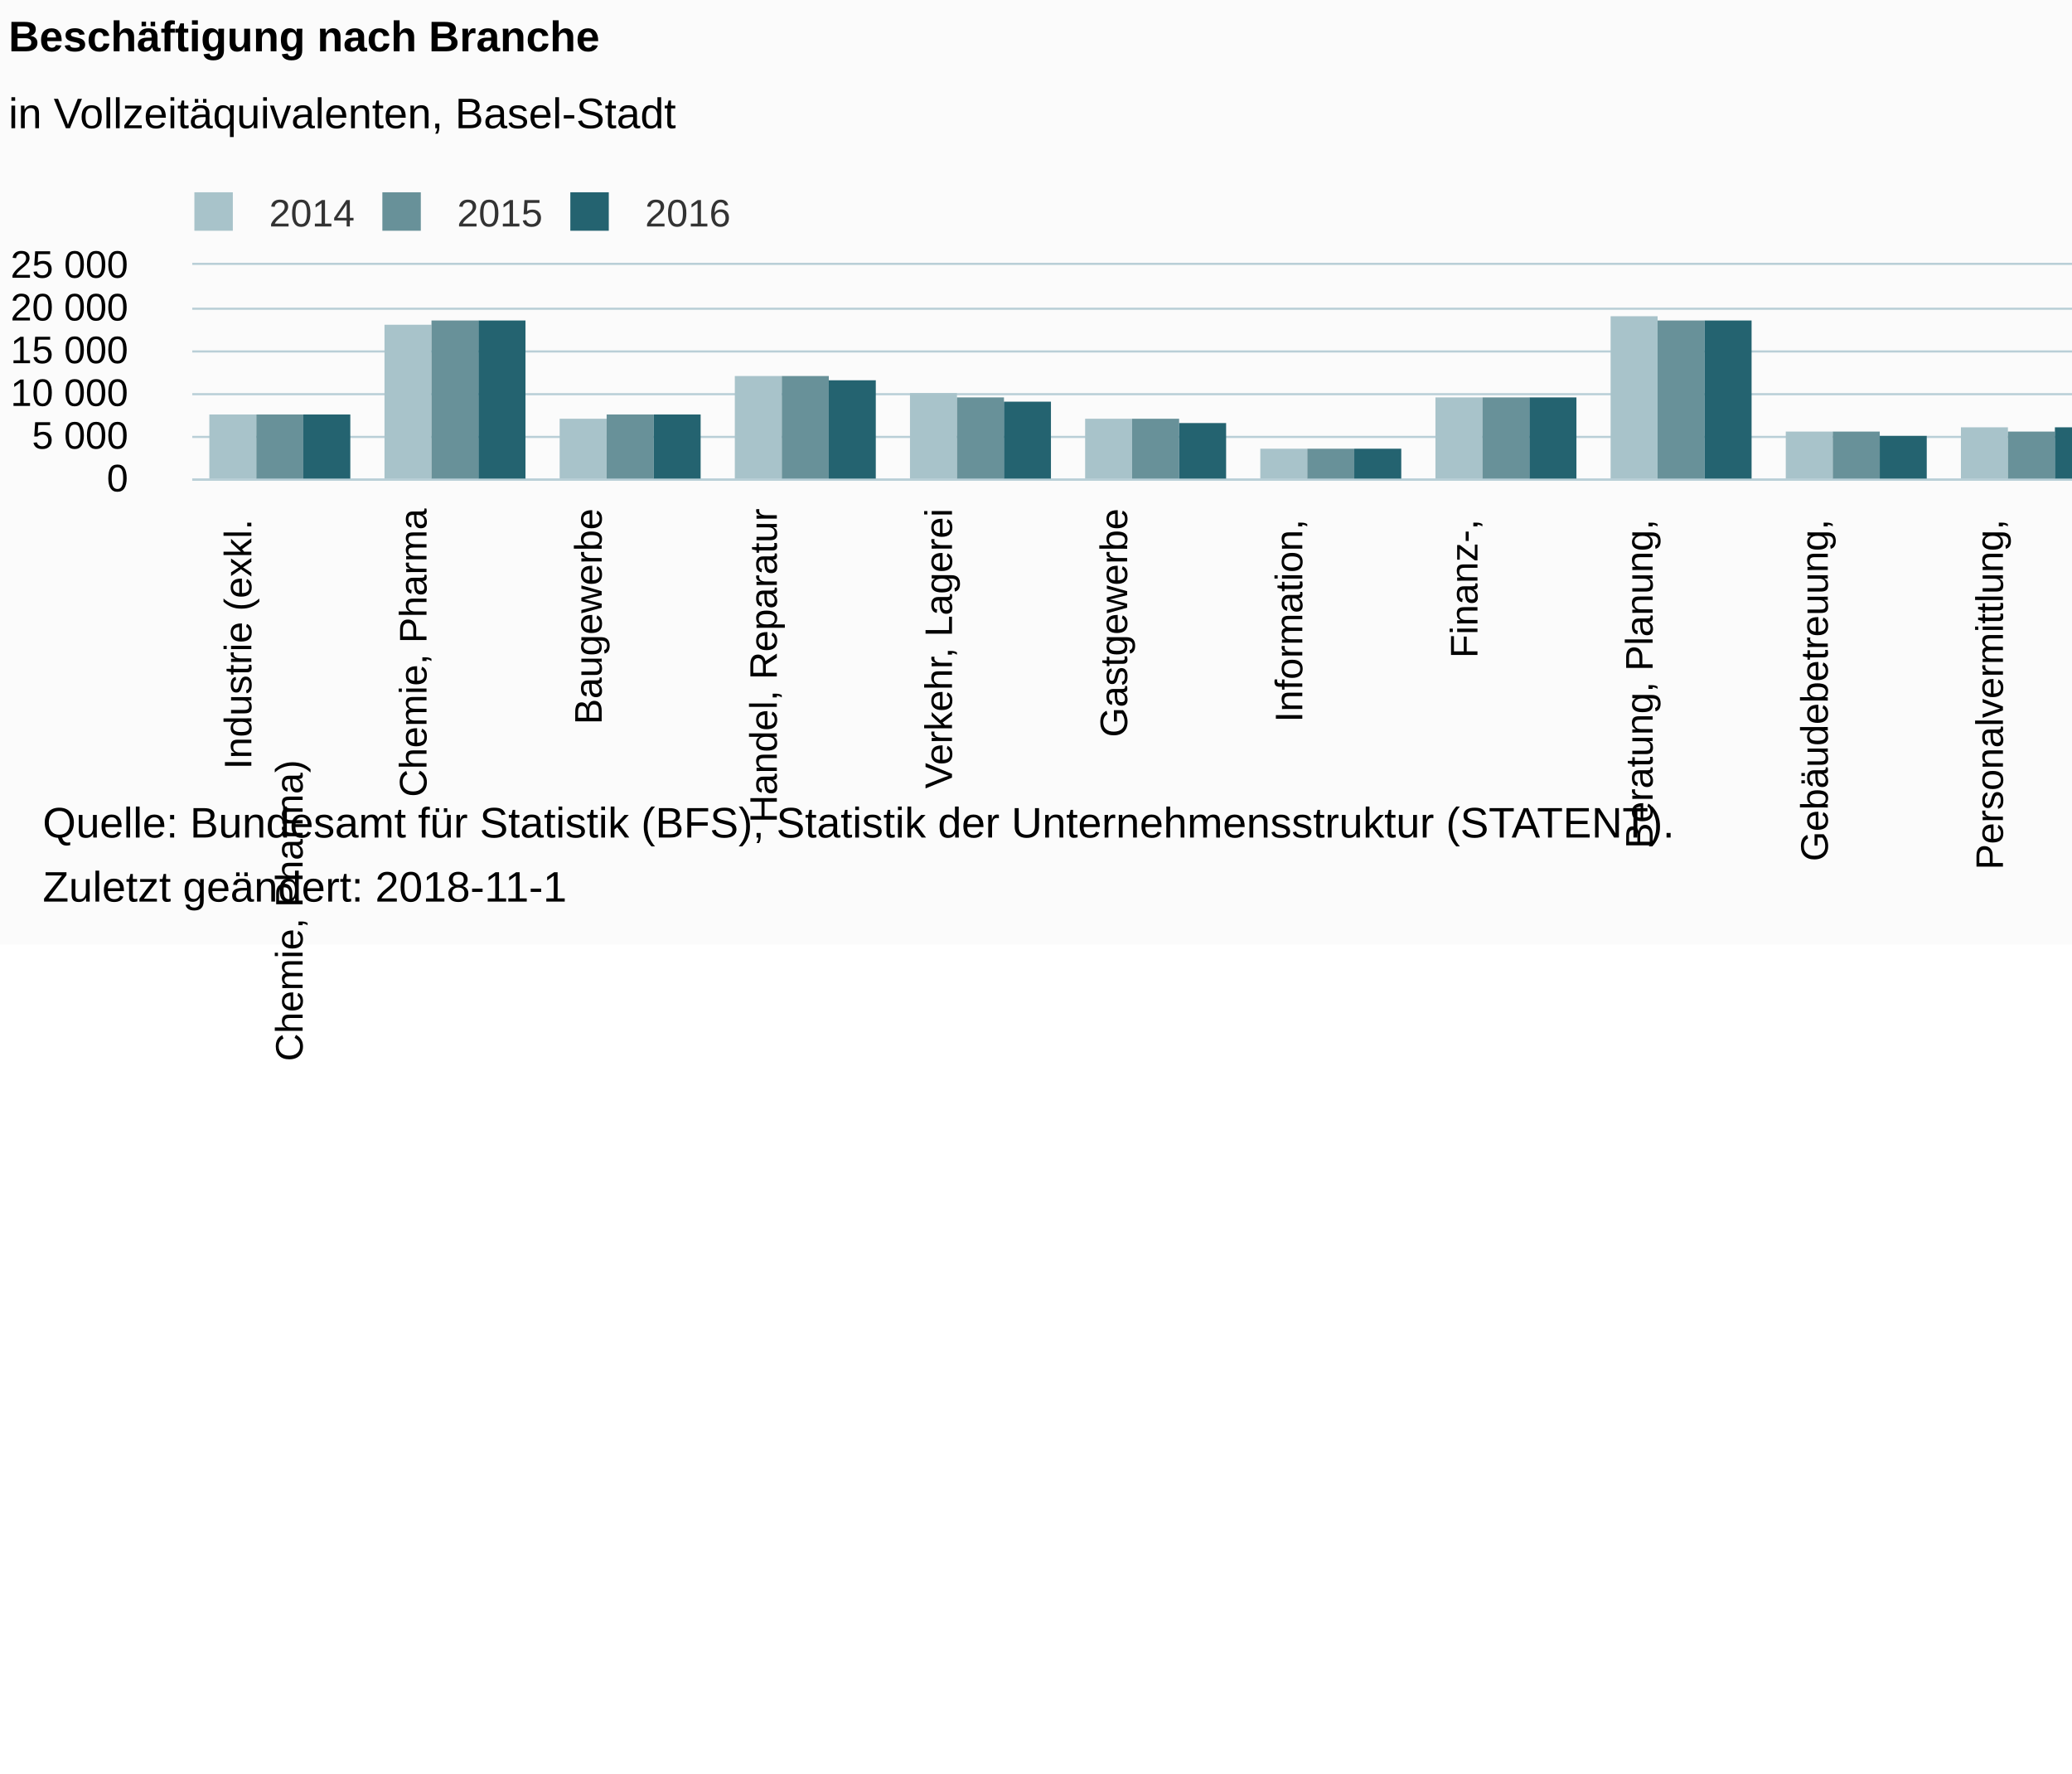
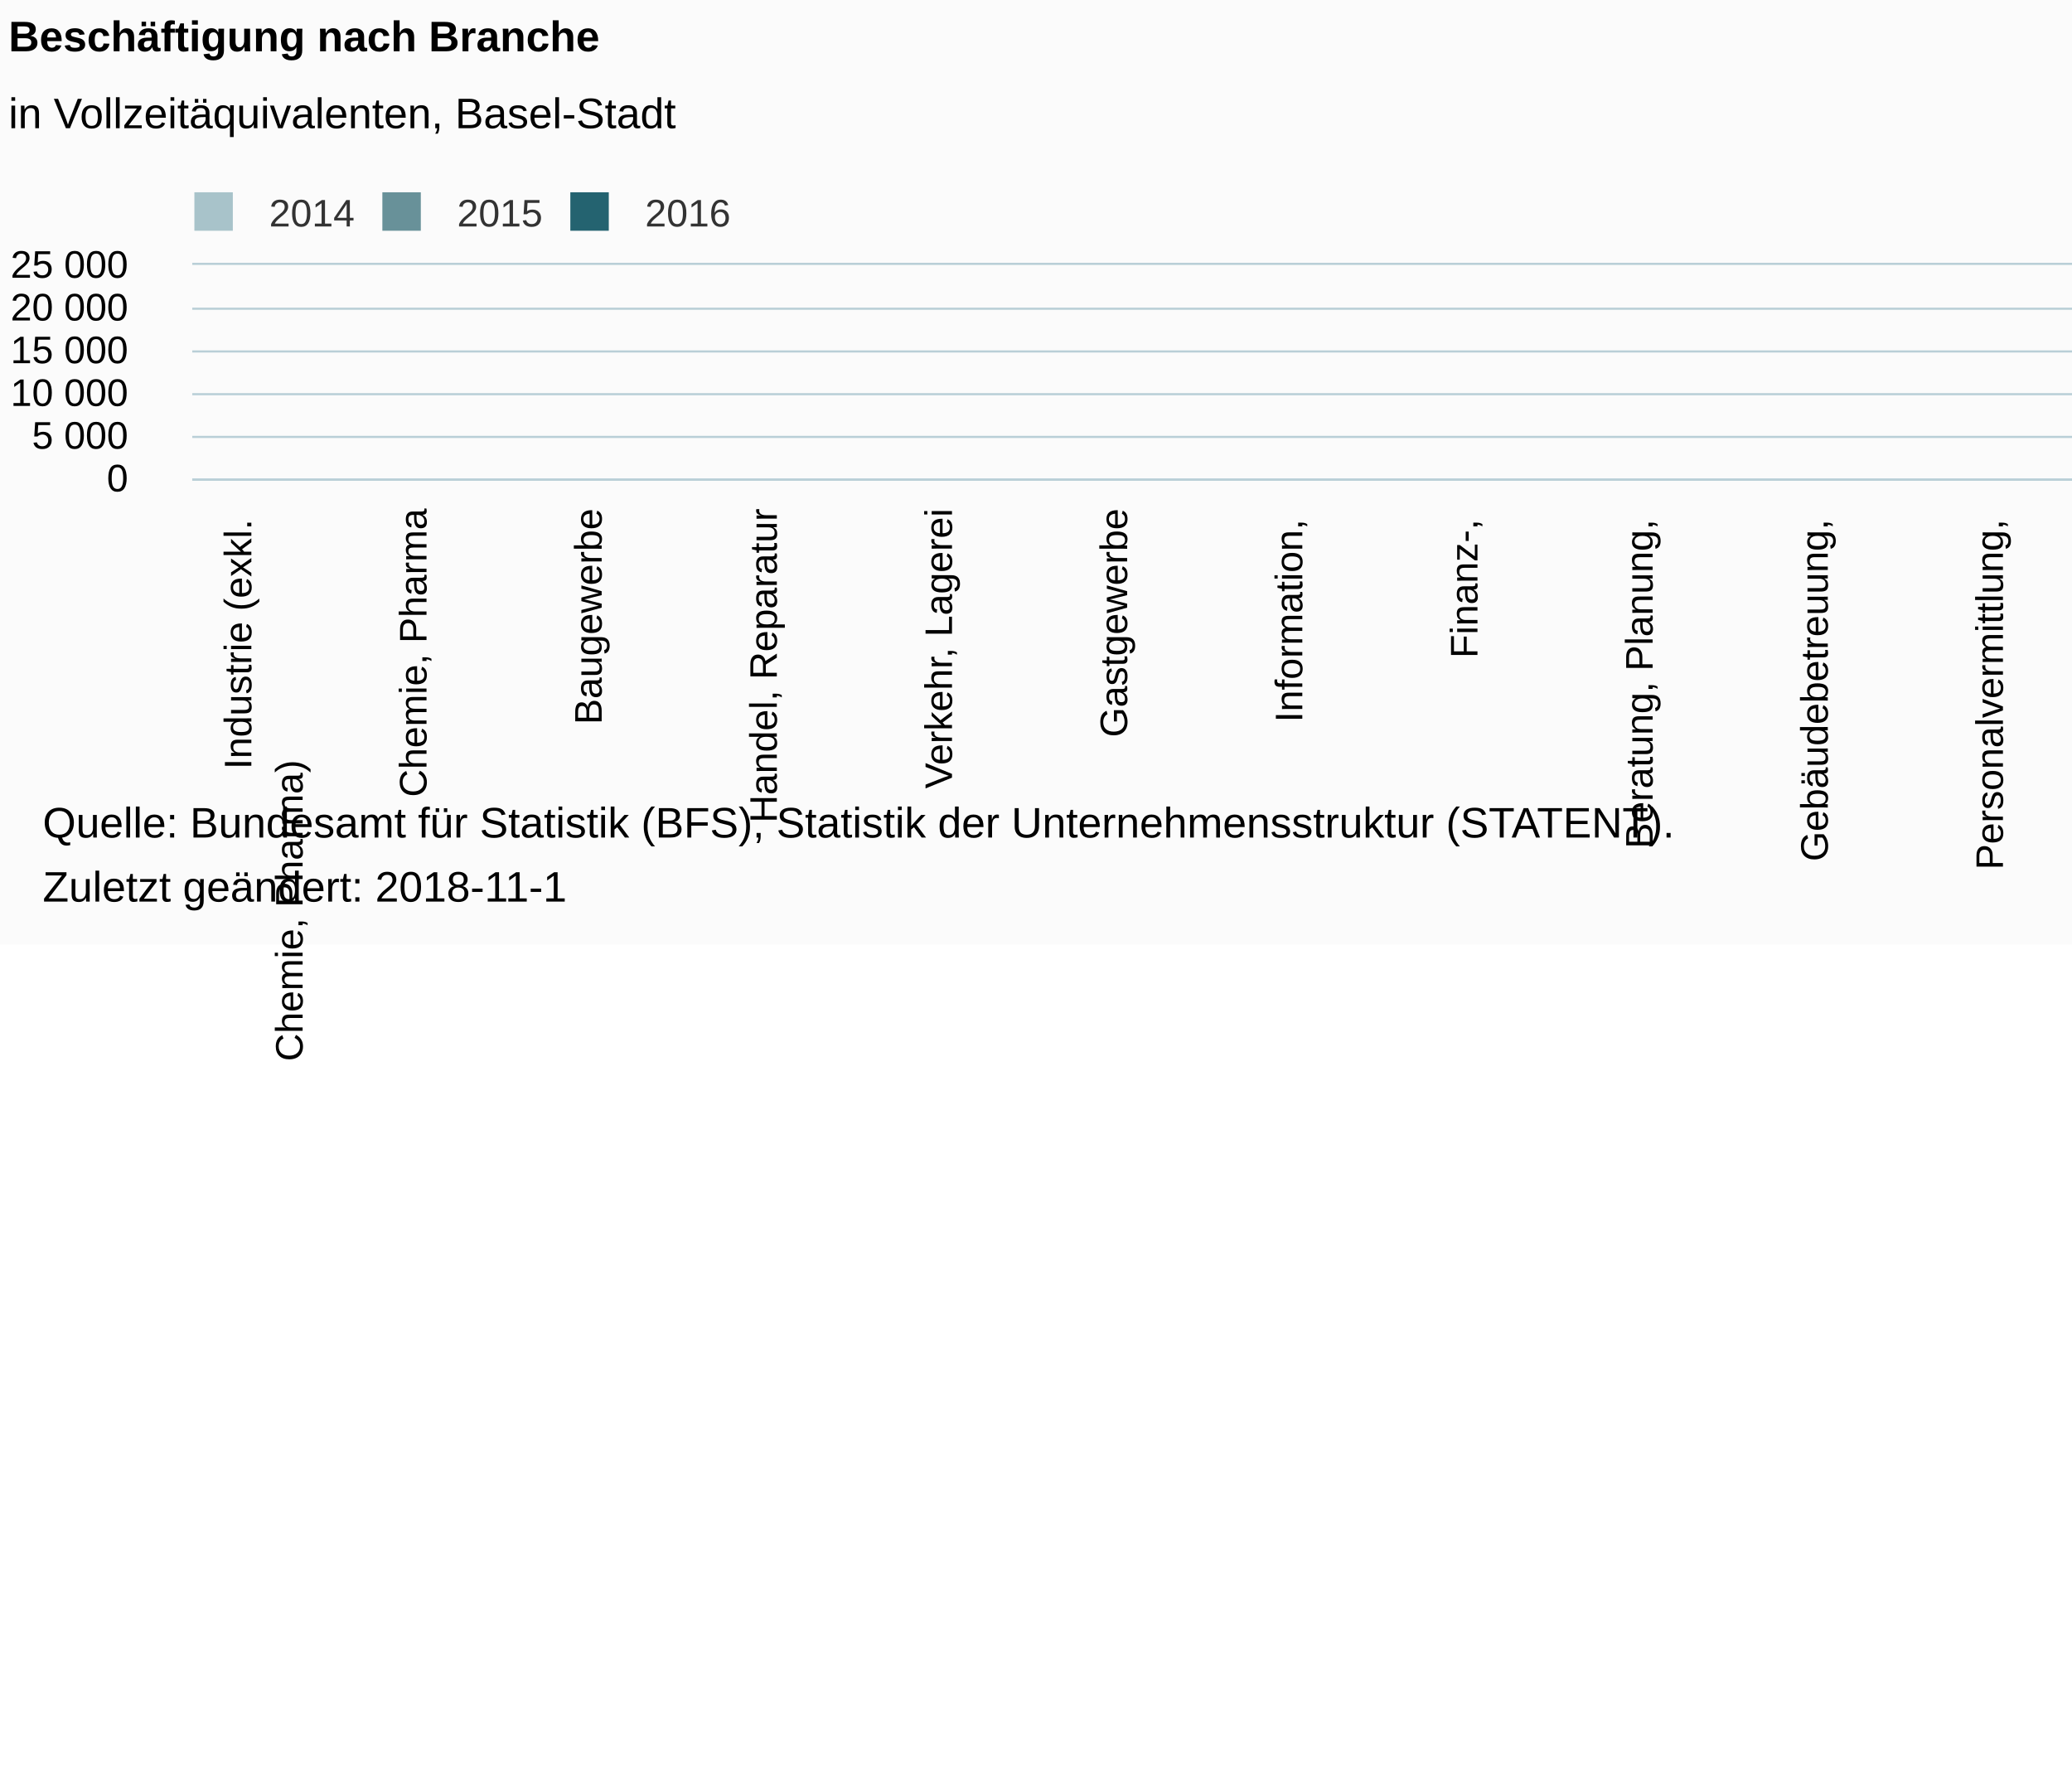
<svg xmlns="http://www.w3.org/2000/svg" version="1.1" class="highcharts-root" style="font-family:Arial;font-size:12px;" viewBox="0 0 485 415">
  <defs>
    <clipPath id="highcharts-ehiybhl-6">
      <rect x="0" y="0" viewBox="0 0 485 415" />
    </clipPath>
    <clipPath id="highcharts-ehiybhl-7">
-       <rect x="0" y="0" width="615" height="50" fill="none" />
+       <rect x="0" y="0" viewBox="0 0 485 415" />
    </clipPath>
  </defs>
  <rect fill="#fbfbfb" class="highcharts-background" x="0" y="0" width="662" height="221" rx="0" ry="0" />
  <rect fill="none" class="highcharts-plot-background" x="45" y="62" width="615" height="50" />
  <g class="highcharts-pane-group" data-z-index="0" />
  <g class="highcharts-grid highcharts-xaxis-grid " data-z-index="1">
    <path fill="none" data-z-index="1" class="highcharts-grid-line" d="M 85.5 62 L 85.5 112" opacity="1" />
    <path fill="none" data-z-index="1" class="highcharts-grid-line" d="M 126.5 62 L 126.5 112" opacity="1" />
    <path fill="none" data-z-index="1" class="highcharts-grid-line" d="M 167.5 62 L 167.5 112" opacity="1" />
    <path fill="none" data-z-index="1" class="highcharts-grid-line" d="M 208.5 62 L 208.5 112" opacity="1" />
    <path fill="none" data-z-index="1" class="highcharts-grid-line" d="M 249.5 62 L 249.5 112" opacity="1" />
    <path fill="none" data-z-index="1" class="highcharts-grid-line" d="M 290.5 62 L 290.5 112" opacity="1" />
    <path fill="none" data-z-index="1" class="highcharts-grid-line" d="M 331.5 62 L 331.5 112" opacity="1" />
    <path fill="none" data-z-index="1" class="highcharts-grid-line" d="M 372.5 62 L 372.5 112" opacity="1" />
    <path fill="none" data-z-index="1" class="highcharts-grid-line" d="M 413.5 62 L 413.5 112" opacity="1" />
    <path fill="none" data-z-index="1" class="highcharts-grid-line" d="M 454.5 62 L 454.5 112" opacity="1" />
    <path fill="none" data-z-index="1" class="highcharts-grid-line" d="M 495.5 62 L 495.5 112" opacity="1" />
    <path fill="none" data-z-index="1" class="highcharts-grid-line" d="M 536.5 62 L 536.5 112" opacity="1" />
    <path fill="none" data-z-index="1" class="highcharts-grid-line" d="M 577.5 62 L 577.5 112" opacity="1" />
    <path fill="none" data-z-index="1" class="highcharts-grid-line" d="M 618.5 62 L 618.5 112" opacity="1" />
    <path fill="none" data-z-index="1" class="highcharts-grid-line" d="M 659.5 62 L 659.5 112" opacity="1" />
    <path fill="none" data-z-index="1" class="highcharts-grid-line" d="M 44.5 62 L 44.5 112" opacity="1" />
  </g>
  <g class="highcharts-grid highcharts-yaxis-grid " data-z-index="1">
    <path fill="none" stroke="#B9CFD7" stroke-width="0.5" data-z-index="1" class="highcharts-grid-line" d="M 45 112.25 L 660 112.25" opacity="1" />
    <path fill="none" stroke="#B9CFD7" stroke-width="0.5" data-z-index="1" class="highcharts-grid-line" d="M 45 102.25 L 660 102.25" opacity="1" />
    <path fill="none" stroke="#B9CFD7" stroke-width="0.5" data-z-index="1" class="highcharts-grid-line" d="M 45 92.25 L 660 92.25" opacity="1" />
    <path fill="none" stroke="#B9CFD7" stroke-width="0.5" data-z-index="1" class="highcharts-grid-line" d="M 45 82.25 L 660 82.25" opacity="1" />
    <path fill="none" stroke="#B9CFD7" stroke-width="0.5" data-z-index="1" class="highcharts-grid-line" d="M 45 72.25 L 660 72.25" opacity="1" />
    <path fill="none" stroke="#B9CFD7" stroke-width="0.5" data-z-index="1" class="highcharts-grid-line" d="M 45 61.75 L 660 61.75" opacity="1" />
  </g>
  <rect fill="none" class="highcharts-plot-border" data-z-index="1" x="45" y="62" width="615" height="50" />
  <g class="highcharts-axis highcharts-xaxis " data-z-index="2">
    <path fill="none" class="highcharts-axis-line" stroke="#B9CFD7" stroke-width="0.5" data-z-index="7" d="M 45 112.25 L 660 112.25" />
  </g>
  <g class="highcharts-axis highcharts-yaxis " data-z-index="2">
    <path fill="none" class="highcharts-axis-line" data-z-index="7" d="M 45 62 L 45 112" />
  </g>
  <g class="highcharts-series-group" data-z-index="3">
    <g data-z-index="0.1" class="highcharts-series highcharts-series-0 highcharts-column-series " transform="translate(45,62) scale(1 1)" clip-path="url(#highcharts-ehiybhl-7)">
      <rect x="4" y="35" width="11" height="16" fill="#A8C3CA" class="highcharts-point" />
      <rect x="45" y="14" width="11" height="37" fill="#A8C3CA" class="highcharts-point" />
      <rect x="86" y="36" width="11" height="15" fill="#A8C3CA" class="highcharts-point" />
      <rect x="127" y="26" width="11" height="25" fill="#A8C3CA" class="highcharts-point" />
      <rect x="168" y="30" width="11" height="21" fill="#A8C3CA" class="highcharts-point" />
      <rect x="209" y="36" width="11" height="15" fill="#A8C3CA" class="highcharts-point" />
      <rect x="250" y="43" width="11" height="8" fill="#A8C3CA" class="highcharts-point" />
      <rect x="291" y="31" width="11" height="20" fill="#A8C3CA" class="highcharts-point" />
      <rect x="332" y="12" width="11" height="39" fill="#A8C3CA" class="highcharts-point" />
      <rect x="373" y="39" width="11" height="12" fill="#A8C3CA" class="highcharts-point" />
      <rect x="414" y="38" width="11" height="13" fill="#A8C3CA" class="highcharts-point" />
      <rect x="455" y="41" width="11" height="10" fill="#A8C3CA" class="highcharts-point" />
      <rect x="496" y="35" width="11" height="16" fill="#A8C3CA" class="highcharts-point" />
      <rect x="537" y="10" width="11" height="41" fill="#A8C3CA" class="highcharts-point" />
      <rect x="578" y="36" width="11" height="15" fill="#A8C3CA" class="highcharts-point" />
    </g>
    <g data-z-index="0.1" class="highcharts-markers highcharts-series-0 highcharts-column-series " transform="translate(45,62) scale(1 1)" clip-path="none" />
    <g data-z-index="0.1" class="highcharts-series highcharts-series-1 highcharts-column-series " transform="translate(45,62) scale(1 1)" clip-path="url(#highcharts-ehiybhl-7)">
      <rect x="15" y="35" width="11" height="16" fill="#689199" class="highcharts-point" />
      <rect x="56" y="13" width="11" height="38" fill="#689199" class="highcharts-point" />
      <rect x="97" y="35" width="11" height="16" fill="#689199" class="highcharts-point" />
      <rect x="138" y="26" width="11" height="25" fill="#689199" class="highcharts-point" />
      <rect x="179" y="31" width="11" height="20" fill="#689199" class="highcharts-point" />
      <rect x="220" y="36" width="11" height="15" fill="#689199" class="highcharts-point" />
      <rect x="261" y="43" width="11" height="8" fill="#689199" class="highcharts-point" />
      <rect x="302" y="31" width="11" height="20" fill="#689199" class="highcharts-point" />
      <rect x="343" y="13" width="11" height="38" fill="#689199" class="highcharts-point" />
      <rect x="384" y="39" width="11" height="12" fill="#689199" class="highcharts-point" />
      <rect x="425" y="39" width="11" height="12" fill="#689199" class="highcharts-point" />
      <rect x="466" y="41" width="11" height="10" fill="#689199" class="highcharts-point" />
      <rect x="507" y="35" width="11" height="16" fill="#689199" class="highcharts-point" />
      <rect x="548" y="8" width="11" height="43" fill="#689199" class="highcharts-point" />
      <rect x="589" y="36" width="11" height="15" fill="#689199" class="highcharts-point" />
    </g>
    <g data-z-index="0.1" class="highcharts-markers highcharts-series-1 highcharts-column-series " transform="translate(45,62) scale(1 1)" clip-path="none" />
    <g data-z-index="0.1" class="highcharts-series highcharts-series-2 highcharts-column-series " transform="translate(45,62) scale(1 1)" clip-path="url(#highcharts-ehiybhl-7)">
      <rect x="26" y="35" width="11" height="16" fill="#246370" class="highcharts-point" />
      <rect x="67" y="13" width="11" height="38" fill="#246370" class="highcharts-point" />
      <rect x="108" y="35" width="11" height="16" fill="#246370" class="highcharts-point" />
      <rect x="149" y="27" width="11" height="24" fill="#246370" class="highcharts-point" />
      <rect x="190" y="32" width="11" height="19" fill="#246370" class="highcharts-point" />
      <rect x="231" y="37" width="11" height="14" fill="#246370" class="highcharts-point" />
      <rect x="272" y="43" width="11" height="8" fill="#246370" class="highcharts-point" />
      <rect x="313" y="31" width="11" height="20" fill="#246370" class="highcharts-point" />
      <rect x="354" y="13" width="11" height="38" fill="#246370" class="highcharts-point" />
      <rect x="395" y="40" width="11" height="11" fill="#246370" class="highcharts-point" />
      <rect x="436" y="38" width="11" height="13" fill="#246370" class="highcharts-point" />
      <rect x="477" y="40" width="11" height="11" fill="#246370" class="highcharts-point" />
      <rect x="518" y="35" width="11" height="16" fill="#246370" class="highcharts-point" />
      <rect x="559" y="7" width="11" height="44" fill="#246370" class="highcharts-point" />
      <rect x="600" y="36" width="11" height="15" fill="#246370" class="highcharts-point" />
    </g>
    <g data-z-index="0.1" class="highcharts-markers highcharts-series-2 highcharts-column-series " transform="translate(45,62) scale(1 1)" clip-path="none" />
  </g>
  <text x="2" text-anchor="start" class="highcharts-title" data-z-index="4" style="color:#000000;font-size:10px;font-weight:bold;fill:#000000;" y="12">
    <tspan>Beschäftigung nach Branche</tspan>
  </text>
  <text x="2" text-anchor="start" class="highcharts-subtitle" data-z-index="4" style="color:#000000;font-size:10px;font-weight:normal;font-family:Arial;fill:#000000;" y="30">
    <tspan>in Vollzeitäquivalenten, Basel-Stadt</tspan>
  </text>
  <g class="highcharts-legend" data-z-index="7" transform="translate(42,46)">
    <rect fill="none" class="highcharts-legend-box" rx="0" ry="0" x="0" y="0" width="129" height="8" visibility="visible" />
    <g data-z-index="1">
      <g>
        <g class="highcharts-legend-item highcharts-column-series highcharts-color-undefined highcharts-series-0" data-z-index="1" transform="translate(0,-5)">
          <text x="21" style="color:#333333;font-size:9px;font-weight:normal;cursor:pointer;fill:#333333;" text-anchor="start" data-z-index="2" y="12">
            <tspan>2014</tspan>
          </text>
          <rect x="3.5" y="4" width="9" height="9" fill="#A8C3CA" class="highcharts-point" data-z-index="3" />
        </g>
        <g class="highcharts-legend-item highcharts-column-series highcharts-color-undefined highcharts-series-1" data-z-index="1" transform="translate(44,-5)">
          <text x="21" y="12" style="color:#333333;font-size:9px;font-weight:normal;cursor:pointer;fill:#333333;" text-anchor="start" data-z-index="2">
            <tspan>2015</tspan>
          </text>
          <rect x="3.5" y="4" width="9" height="9" fill="#689199" class="highcharts-point" data-z-index="3" />
        </g>
        <g class="highcharts-legend-item highcharts-column-series highcharts-color-undefined highcharts-series-2" data-z-index="1" transform="translate(88,-5)">
          <text x="21" y="12" style="color:#333333;font-size:9px;font-weight:normal;cursor:pointer;fill:#333333;" text-anchor="start" data-z-index="2">
            <tspan>2016</tspan>
          </text>
          <rect x="3.5" y="4" width="9" height="9" fill="#246370" class="highcharts-point" data-z-index="3" />
        </g>
      </g>
    </g>
  </g>
  <g class="highcharts-axis-labels highcharts-xaxis-labels " data-z-index="7">
    <text x="58.833" style="color:#000000;cursor:default;font-size:9px;text-align:center;fill:#000000;" text-anchor="end" transform="translate(0,0) rotate(-90 58.83333 119)" y="119" opacity="1">
      <tspan>Industrie (exkl.</tspan>
      <tspan x="0" dy="12">Chemie, Pharma)</tspan>
    </text>
    <text x="99.833" style="color:#000000;cursor:default;font-size:9px;text-align:center;fill:#000000;" text-anchor="end" transform="translate(0,0) rotate(-90 99.83333 119)" y="119" opacity="1">
      <tspan>Chemie, Pharma</tspan>
    </text>
    <text x="140.833" style="color:#000000;cursor:default;font-size:9px;text-align:center;fill:#000000;" text-anchor="end" transform="translate(0,0) rotate(-90 140.8333 119)" y="119" opacity="1">
      <tspan>Baugewerbe</tspan>
    </text>
    <text x="181.833" style="color:#000000;cursor:default;font-size:9px;text-align:center;fill:#000000;" text-anchor="end" transform="translate(0,0) rotate(-90 181.8333 119)" y="119" opacity="1">
      <tspan>Handel, Reparatur</tspan>
    </text>
    <text x="222.833" style="color:#000000;cursor:default;font-size:9px;text-align:center;fill:#000000;" text-anchor="end" transform="translate(0,0) rotate(-90 222.8333 119)" y="119" opacity="1">
      <tspan>Verkehr, Lagerei</tspan>
    </text>
    <text x="263.833" style="color:#000000;cursor:default;font-size:9px;text-align:center;fill:#000000;" text-anchor="end" transform="translate(0,0) rotate(-90 263.8333 119)" y="119" opacity="1">
      <tspan>Gastgewerbe</tspan>
    </text>
    <text x="304.833" style="color:#000000;cursor:default;font-size:9px;text-align:center;fill:#000000;" text-anchor="end" transform="translate(0,0) rotate(-90 304.8333 119)" y="119" opacity="1">
      <tspan>Information,</tspan>
      <tspan x="0" dy="12">Kommunikation</tspan>
    </text>
    <text x="345.833" style="color:#000000;cursor:default;font-size:9px;text-align:center;fill:#000000;" text-anchor="end" transform="translate(0,0) rotate(-90 345.8333 119)" y="119" opacity="1">
      <tspan>Finanz-,</tspan>
      <tspan x="0" dy="12">Versicherungs-DL</tspan>
    </text>
    <text x="386.833" style="color:#000000;cursor:default;font-size:9px;text-align:center;fill:#000000;" text-anchor="end" transform="translate(0,0) rotate(-90 386.8333 119)" y="119" opacity="1">
      <tspan>Beratung, Planung,</tspan>
      <tspan x="0" dy="12">Forschung, Immobilien</tspan>
    </text>
    <text x="427.833" style="color:#000000;cursor:default;font-size:9px;text-align:center;fill:#000000;" text-anchor="end" transform="translate(0,0) rotate(-90 427.8333 119)" y="119" opacity="1">
      <tspan>Gebäudebetreuung,</tspan>
      <tspan x="0" dy="12">Sicherheit, sonst.</tspan>
      <tspan x="0" dy="12">wirtsch. DL</tspan>
    </text>
    <text x="468.833" style="color:#000000;cursor:default;font-size:9px;text-align:center;fill:#000000;" text-anchor="end" transform="translate(0,0) rotate(-90 468.8333 119)" y="119" opacity="1">
      <tspan>Personalvermittlung,</tspan>
      <tspan x="0" dy="12">-überlassung</tspan>
    </text>
    <text x="509.833" style="color:#000000;cursor:default;font-size:9px;text-align:center;fill:#000000;" text-anchor="end" transform="translate(0,0) rotate(-90 509.8333 119)" y="119" opacity="1">
      <tspan>Öffentliche</tspan>
      <tspan x="0" dy="12">Verwaltung,</tspan>
      <tspan x="0" dy="12">Sozialversicherungen</tspan>
    </text>
    <text x="550.833" style="color:#000000;cursor:default;font-size:9px;text-align:center;fill:#000000;" text-anchor="end" transform="translate(0,0) rotate(-90 550.8333 119)" y="119" opacity="1">
      <tspan>Erziehung, Unterricht</tspan>
    </text>
    <text x="591.833" style="color:#000000;cursor:default;font-size:9px;text-align:center;fill:#000000;" text-anchor="end" transform="translate(0,0) rotate(-90 591.8333 119)" y="119" opacity="1">
      <tspan>Gesundheits-,</tspan>
      <tspan x="0" dy="12">Sozialwesen</tspan>
    </text>
    <text x="632.833" style="color:#000000;cursor:default;font-size:9px;text-align:center;fill:#000000;" text-anchor="end" transform="translate(0,0) rotate(-90 632.8333 119)" y="119" opacity="1">
      <tspan>Kultur, Unterhaltung,</tspan>
      <tspan x="0" dy="12">pers. DL</tspan>
    </text>
  </g>
  <g class="highcharts-axis-labels highcharts-yaxis-labels " data-z-index="7">
    <text x="30" style="color:#000000;cursor:default;font-size:9px;fill:#000000;" text-anchor="end" transform="translate(0,0)" y="115" opacity="1">0</text>
    <text x="30" style="color:#000000;cursor:default;font-size:9px;fill:#000000;" text-anchor="end" transform="translate(0,0)" y="105" opacity="1">
      <tspan>5 000</tspan>
    </text>
    <text x="30" style="color:#000000;cursor:default;font-size:9px;fill:#000000;" text-anchor="end" transform="translate(0,0)" y="95" opacity="1">
      <tspan>10 000</tspan>
    </text>
    <text x="30" style="color:#000000;cursor:default;font-size:9px;fill:#000000;" text-anchor="end" transform="translate(0,0)" y="85" opacity="1">
      <tspan>15 000</tspan>
    </text>
    <text x="30" style="color:#000000;cursor:default;font-size:9px;fill:#000000;" text-anchor="end" transform="translate(0,0)" y="75" opacity="1">
      <tspan>20 000</tspan>
    </text>
    <text x="30" style="color:#000000;cursor:default;font-size:9px;fill:#000000;" text-anchor="end" transform="translate(0,0)" y="65" opacity="1">
      <tspan>25 000</tspan>
    </text>
  </g>
  <text x="10" class="highcharts-credits" text-anchor="start" data-z-index="8" style="cursor:default;color:#000000;font-size:10;fill:#000000;" y="196">
    <tspan>Quelle: Bundesamt für Statistik (BFS), Statistik der Unternehmensstruktur (STATENT).</tspan>
    <tspan x="10" dy="15">Zuletzt geändert: 2018-11-1</tspan>
  </text>
</svg>
